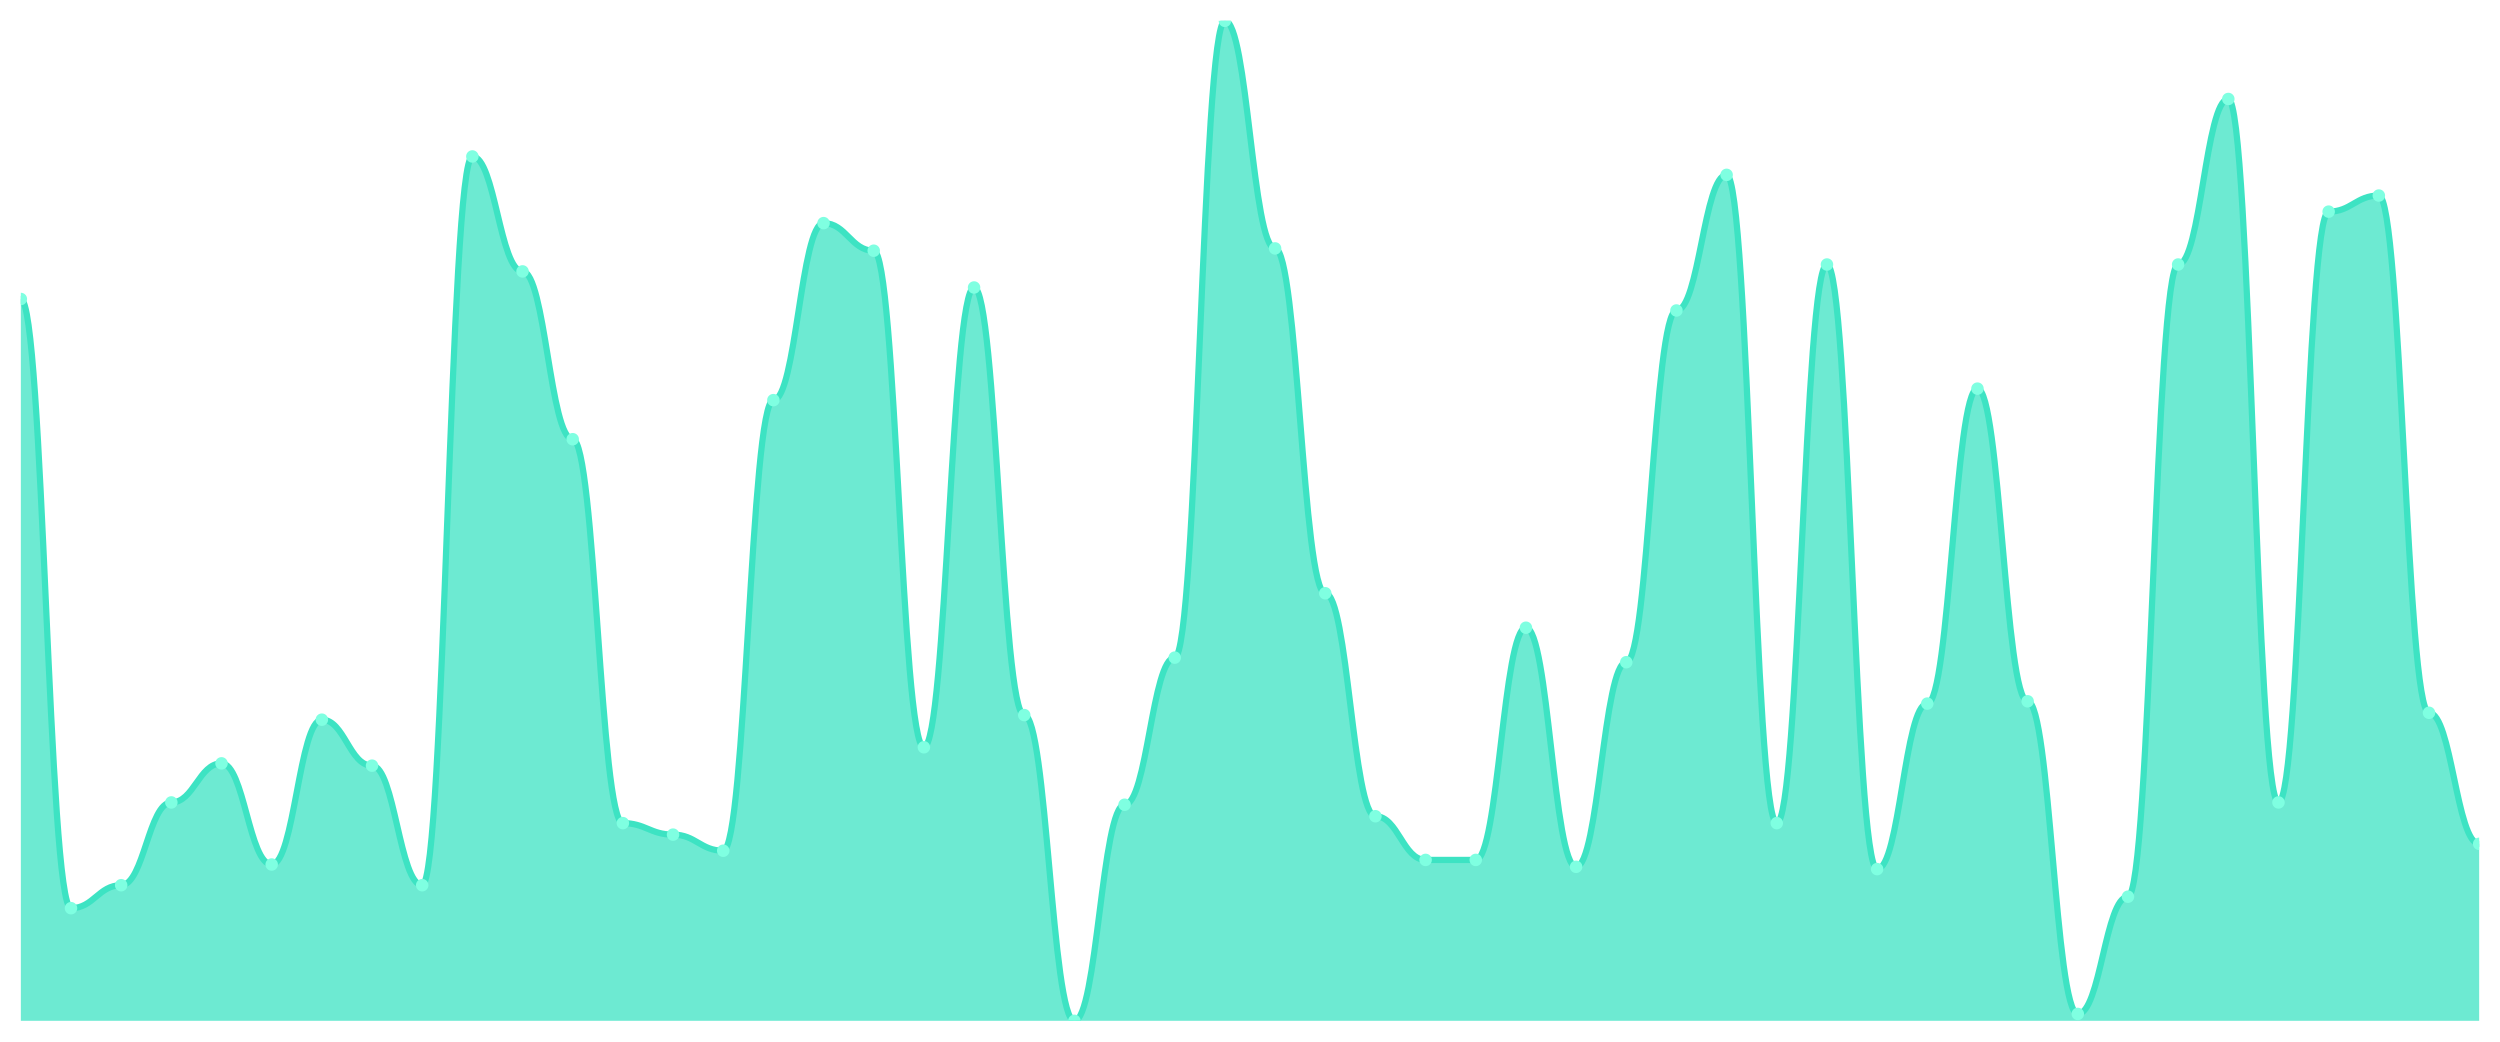
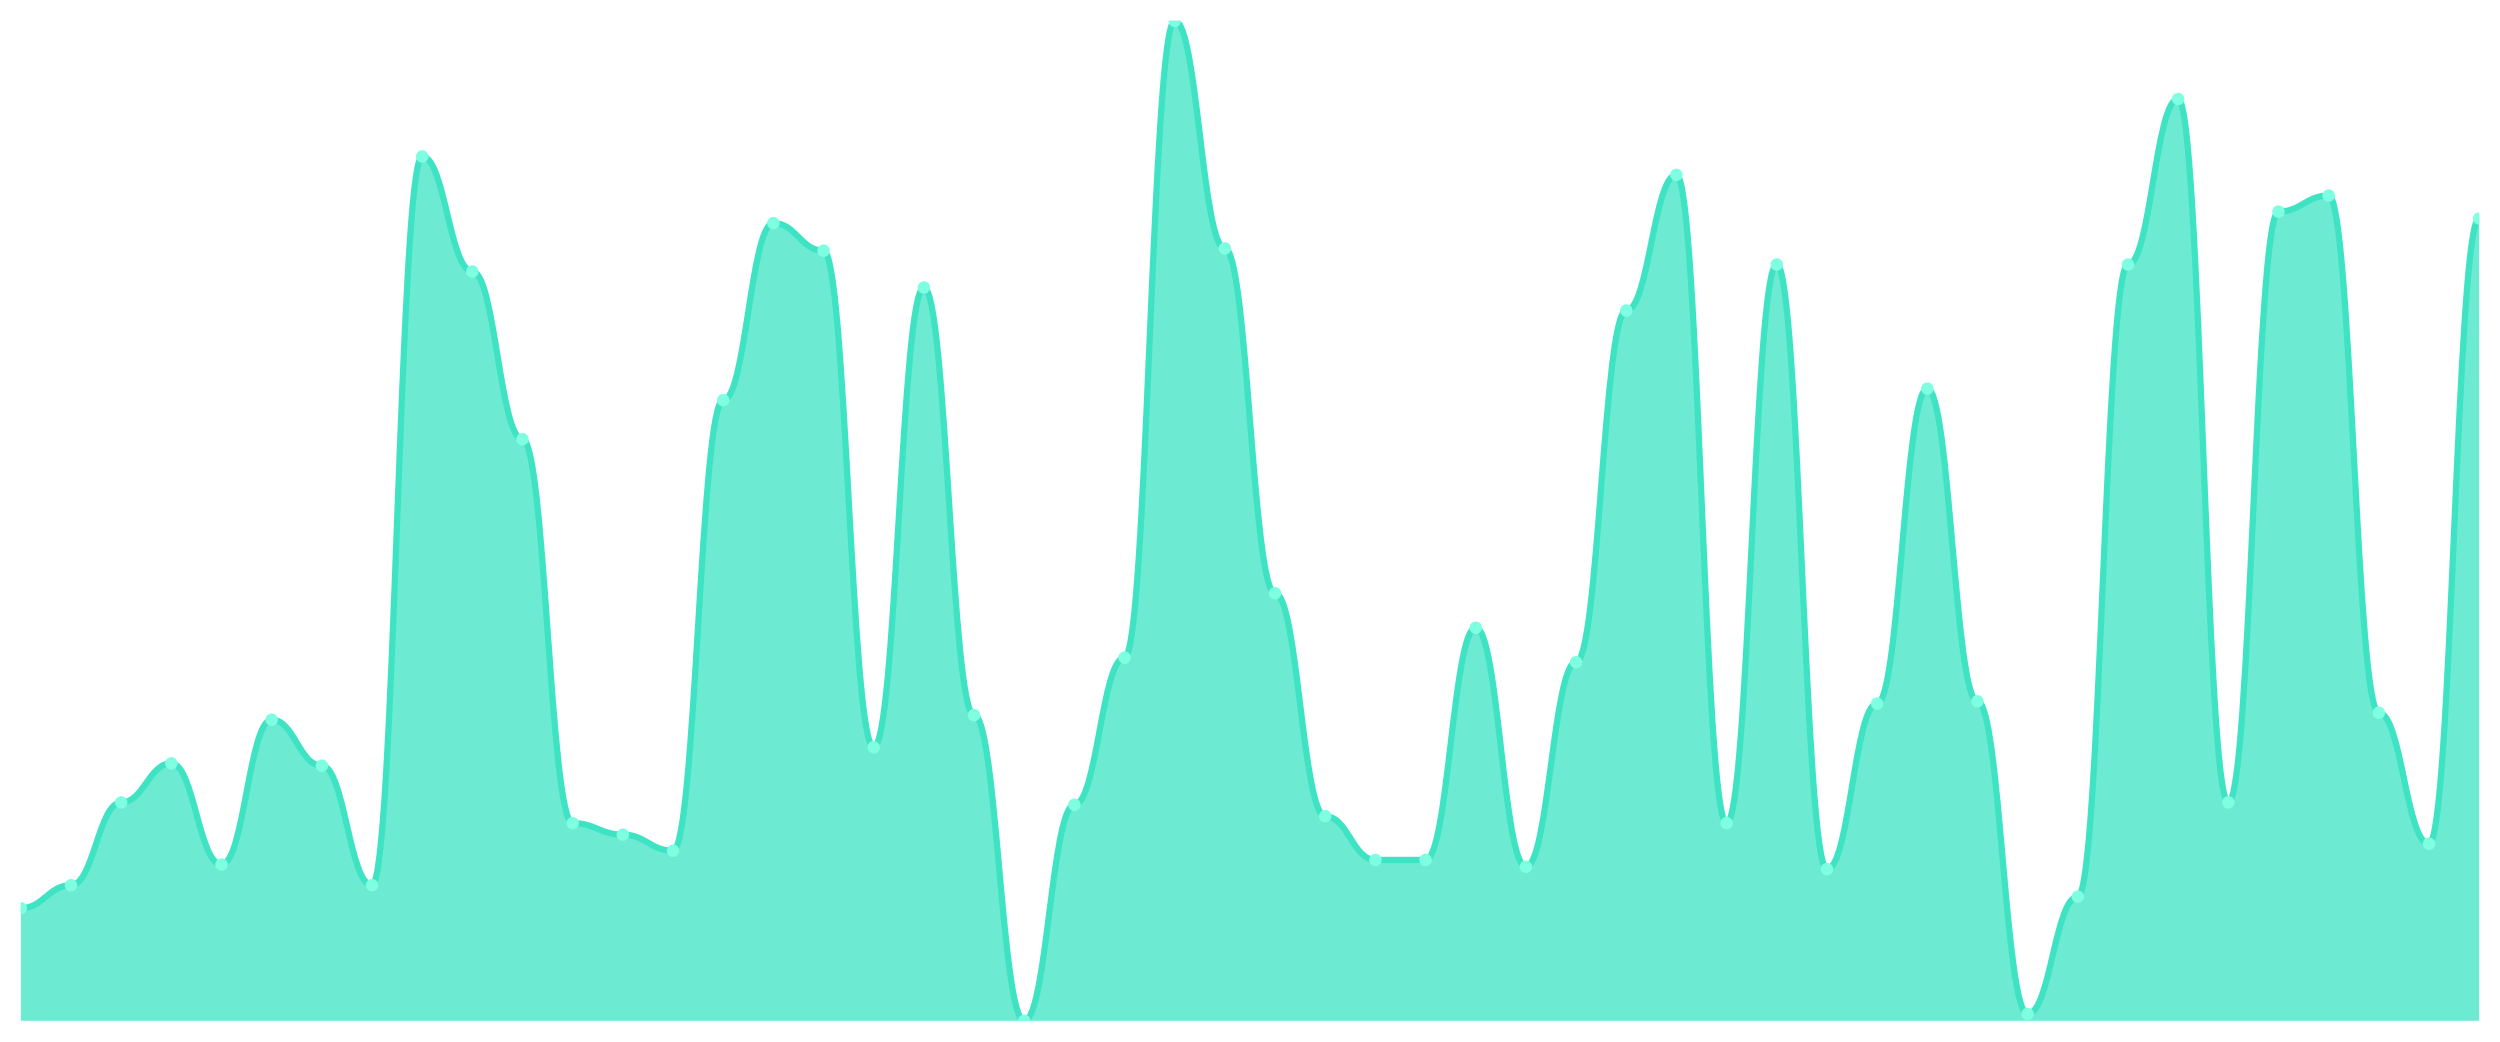
<svg xmlns="http://www.w3.org/2000/svg" viewBox="0 0 1200 500" width="1200" height="500">
  <defs>
    <clipPath id="c">
      <rect x="10" y="10" width="1180" height="480" />
    </clipPath>
  </defs>
  <rect width="1200" height="500" fill="none" />
  <g clip-path="url(#c)">
-     <path d="M 10,490 L 10,143.517 C 20.837,143.517 23.245,435.931 34.082,435.931 C 44.918,435.931 47.327,424.897 58.163,424.897 C 69,424.897 71.408,385.172 82.245,385.172 C 93.082,385.172 95.49,366.414 106.327,366.414 C 117.163,366.414 119.571,414.966 130.408,414.966 C 141.245,414.966 143.653,345.448 154.49,345.448 C 165.327,345.448 167.735,367.517 178.571,367.517 C 189.408,367.517 191.816,424.897 202.653,424.897 C 213.49,424.897 215.898,75.103 226.735,75.103 C 237.571,75.103 239.98,130.276 250.816,130.276 C 261.653,130.276 264.061,210.828 274.898,210.828 C 285.735,210.828 288.143,395.103 298.98,395.103 C 309.816,395.103 312.224,400.621 323.061,400.621 C 333.898,400.621 336.306,408.345 347.143,408.345 C 357.98,408.345 360.388,192.069 371.224,192.069 C 382.061,192.069 384.469,107.103 395.306,107.103 C 406.143,107.103 408.551,120.345 419.388,120.345 C 430.224,120.345 432.633,358.69 443.469,358.69 C 454.306,358.69 456.714,138 467.551,138 C 478.388,138 480.796,343.241 491.633,343.241 C 502.469,343.241 504.878,490 515.714,490 C 526.551,490 528.959,386.276 539.796,386.276 C 550.633,386.276 553.041,315.655 563.878,315.655 C 574.714,315.655 577.122,10 587.959,10 C 598.796,10 601.204,119.241 612.041,119.241 C 622.878,119.241 625.286,284.759 636.122,284.759 C 646.959,284.759 649.367,391.793 660.204,391.793 C 671.041,391.793 673.449,412.759 684.286,412.759 C 695.122,412.759 697.531,412.759 708.367,412.759 C 719.204,412.759 721.612,301.31 732.449,301.31 C 743.286,301.31 745.694,416.069 756.531,416.069 C 767.367,416.069 769.776,317.862 780.612,317.862 C 791.449,317.862 793.857,149.034 804.694,149.034 C 815.531,149.034 817.939,83.931 828.776,83.931 C 839.612,83.931 842.02,395.103 852.857,395.103 C 863.694,395.103 866.102,126.966 876.939,126.966 C 887.776,126.966 890.184,417.172 901.02,417.172 C 911.857,417.172 914.265,337.724 925.102,337.724 C 935.939,337.724 938.347,186.552 949.184,186.552 C 960.02,186.552 962.429,336.621 973.265,336.621 C 984.102,336.621 986.51,486.69 997.347,486.69 C 1008.184,486.69 1010.592,430.414 1021.429,430.414 C 1032.265,430.414 1034.673,126.966 1045.51,126.966 C 1056.347,126.966 1058.755,47.517 1069.592,47.517 C 1080.429,47.517 1082.837,385.172 1093.673,385.172 C 1104.51,385.172 1106.918,101.586 1117.755,101.586 C 1128.592,101.586 1131,93.862 1141.837,93.862 C 1152.673,93.862 1155.082,342.138 1165.918,342.138 C 1176.755,342.138 1179.163,405.034 1190,405.034 L 1190,490 Z" fill="rgba(61,227,195,0.75)" />
-     <path d="M 10,143.517 C 20.837,143.517 23.245,435.931 34.082,435.931 C 44.918,435.931 47.327,424.897 58.163,424.897 C 69,424.897 71.408,385.172 82.245,385.172 C 93.082,385.172 95.49,366.414 106.327,366.414 C 117.163,366.414 119.571,414.966 130.408,414.966 C 141.245,414.966 143.653,345.448 154.49,345.448 C 165.327,345.448 167.735,367.517 178.571,367.517 C 189.408,367.517 191.816,424.897 202.653,424.897 C 213.49,424.897 215.898,75.103 226.735,75.103 C 237.571,75.103 239.98,130.276 250.816,130.276 C 261.653,130.276 264.061,210.828 274.898,210.828 C 285.735,210.828 288.143,395.103 298.98,395.103 C 309.816,395.103 312.224,400.621 323.061,400.621 C 333.898,400.621 336.306,408.345 347.143,408.345 C 357.98,408.345 360.388,192.069 371.224,192.069 C 382.061,192.069 384.469,107.103 395.306,107.103 C 406.143,107.103 408.551,120.345 419.388,120.345 C 430.224,120.345 432.633,358.69 443.469,358.69 C 454.306,358.69 456.714,138 467.551,138 C 478.388,138 480.796,343.241 491.633,343.241 C 502.469,343.241 504.878,490 515.714,490 C 526.551,490 528.959,386.276 539.796,386.276 C 550.633,386.276 553.041,315.655 563.878,315.655 C 574.714,315.655 577.122,10 587.959,10 C 598.796,10 601.204,119.241 612.041,119.241 C 622.878,119.241 625.286,284.759 636.122,284.759 C 646.959,284.759 649.367,391.793 660.204,391.793 C 671.041,391.793 673.449,412.759 684.286,412.759 C 695.122,412.759 697.531,412.759 708.367,412.759 C 719.204,412.759 721.612,301.31 732.449,301.31 C 743.286,301.31 745.694,416.069 756.531,416.069 C 767.367,416.069 769.776,317.862 780.612,317.862 C 791.449,317.862 793.857,149.034 804.694,149.034 C 815.531,149.034 817.939,83.931 828.776,83.931 C 839.612,83.931 842.02,395.103 852.857,395.103 C 863.694,395.103 866.102,126.966 876.939,126.966 C 887.776,126.966 890.184,417.172 901.02,417.172 C 911.857,417.172 914.265,337.724 925.102,337.724 C 935.939,337.724 938.347,186.552 949.184,186.552 C 960.02,186.552 962.429,336.621 973.265,336.621 C 984.102,336.621 986.51,486.69 997.347,486.69 C 1008.184,486.69 1010.592,430.414 1021.429,430.414 C 1032.265,430.414 1034.673,126.966 1045.51,126.966 C 1056.347,126.966 1058.755,47.517 1069.592,47.517 C 1080.429,47.517 1082.837,385.172 1093.673,385.172 C 1104.51,385.172 1106.918,101.586 1117.755,101.586 C 1128.592,101.586 1131,93.862 1141.837,93.862 C 1152.673,93.862 1155.082,342.138 1165.918,342.138 C 1176.755,342.138 1179.163,405.034 1190,405.034" fill="none" stroke="#3de3c3" stroke-width="3" stroke-linecap="round" stroke-linejoin="round" />
-     <circle cx="10" cy="143.517" r="3" fill="#7fffe1" />
-     <circle cx="34.082" cy="435.931" r="3" fill="#7fffe1" />
-     <circle cx="58.163" cy="424.897" r="3" fill="#7fffe1" />
-     <circle cx="82.245" cy="385.172" r="3" fill="#7fffe1" />
-     <circle cx="106.327" cy="366.414" r="3" fill="#7fffe1" />
-     <circle cx="130.408" cy="414.966" r="3" fill="#7fffe1" />
-     <circle cx="154.49" cy="345.448" r="3" fill="#7fffe1" />
-     <circle cx="178.571" cy="367.517" r="3" fill="#7fffe1" />
-     <circle cx="202.653" cy="424.897" r="3" fill="#7fffe1" />
-     <circle cx="226.735" cy="75.103" r="3" fill="#7fffe1" />
-     <circle cx="250.816" cy="130.276" r="3" fill="#7fffe1" />
-     <circle cx="274.898" cy="210.828" r="3" fill="#7fffe1" />
-     <circle cx="298.98" cy="395.103" r="3" fill="#7fffe1" />
-     <circle cx="323.061" cy="400.621" r="3" fill="#7fffe1" />
-     <circle cx="347.143" cy="408.345" r="3" fill="#7fffe1" />
-     <circle cx="371.224" cy="192.069" r="3" fill="#7fffe1" />
-     <circle cx="395.306" cy="107.103" r="3" fill="#7fffe1" />
-     <circle cx="419.388" cy="120.345" r="3" fill="#7fffe1" />
-     <circle cx="443.469" cy="358.69" r="3" fill="#7fffe1" />
-     <circle cx="467.551" cy="138" r="3" fill="#7fffe1" />
-     <circle cx="491.633" cy="343.241" r="3" fill="#7fffe1" />
-     <circle cx="515.714" cy="490" r="3" fill="#7fffe1" />
-     <circle cx="539.796" cy="386.276" r="3" fill="#7fffe1" />
-     <circle cx="563.878" cy="315.655" r="3" fill="#7fffe1" />
-     <circle cx="587.959" cy="10" r="3" fill="#7fffe1" />
-     <circle cx="612.041" cy="119.241" r="3" fill="#7fffe1" />
-     <circle cx="636.122" cy="284.759" r="3" fill="#7fffe1" />
-     <circle cx="660.204" cy="391.793" r="3" fill="#7fffe1" />
+     <path d="M 10,490 L 10,435.931 C 20.837,435.931 23.245,424.897 34.082,424.897 C 44.918,424.897 47.327,385.172 58.163,385.172 C 69,385.172 71.408,366.414 82.245,366.414 C 93.082,366.414 95.49,414.966 106.327,414.966 C 117.163,414.966 119.571,345.448 130.408,345.448 C 141.245,345.448 143.653,367.517 154.49,367.517 C 165.327,367.517 167.735,424.897 178.571,424.897 C 189.408,424.897 191.816,75.103 202.653,75.103 C 213.49,75.103 215.898,130.276 226.735,130.276 C 237.571,130.276 239.98,210.828 250.816,210.828 C 261.653,210.828 264.061,395.103 274.898,395.103 C 285.735,395.103 288.143,400.621 298.98,400.621 C 309.816,400.621 312.224,408.345 323.061,408.345 C 333.898,408.345 336.306,192.069 347.143,192.069 C 357.98,192.069 360.388,107.103 371.224,107.103 C 382.061,107.103 384.469,120.345 395.306,120.345 C 406.143,120.345 408.551,358.69 419.388,358.69 C 430.224,358.69 432.633,138 443.469,138 C 454.306,138 456.714,343.241 467.551,343.241 C 478.388,343.241 480.796,490 491.633,490 C 502.469,490 504.878,386.276 515.714,386.276 C 526.551,386.276 528.959,315.655 539.796,315.655 C 550.633,315.655 553.041,10 563.878,10 C 574.714,10 577.122,119.241 587.959,119.241 C 598.796,119.241 601.204,284.759 612.041,284.759 C 622.878,284.759 625.286,391.793 636.122,391.793 C 646.959,391.793 649.367,412.759 660.204,412.759 C 671.041,412.759 673.449,412.759 684.286,412.759 C 695.122,412.759 697.531,301.31 708.367,301.31 C 719.204,301.31 721.612,416.069 732.449,416.069 C 743.286,416.069 745.694,317.862 756.531,317.862 C 767.367,317.862 769.776,149.034 780.612,149.034 C 791.449,149.034 793.857,83.931 804.694,83.931 C 815.531,83.931 817.939,395.103 828.776,395.103 C 839.612,395.103 842.02,126.966 852.857,126.966 C 863.694,126.966 866.102,417.172 876.939,417.172 C 887.776,417.172 890.184,337.724 901.02,337.724 C 911.857,337.724 914.265,186.552 925.102,186.552 C 935.939,186.552 938.347,336.621 949.184,336.621 C 960.02,336.621 962.429,486.69 973.265,486.69 C 984.102,486.69 986.51,430.414 997.347,430.414 C 1008.184,430.414 1010.592,126.966 1021.429,126.966 C 1032.265,126.966 1034.673,47.517 1045.51,47.517 C 1056.347,47.517 1058.755,385.172 1069.592,385.172 C 1080.429,385.172 1082.837,101.586 1093.673,101.586 C 1104.51,101.586 1106.918,93.862 1117.755,93.862 C 1128.592,93.862 1131,342.138 1141.837,342.138 C 1152.673,342.138 1155.082,405.034 1165.918,405.034 C 1176.755,405.034 1179.163,104.897 1190,104.897 L 1190,490 Z" fill="rgba(61,227,195,0.75)" />
+     <path d="M 10,435.931 C 20.837,435.931 23.245,424.897 34.082,424.897 C 44.918,424.897 47.327,385.172 58.163,385.172 C 69,385.172 71.408,366.414 82.245,366.414 C 93.082,366.414 95.49,414.966 106.327,414.966 C 117.163,414.966 119.571,345.448 130.408,345.448 C 141.245,345.448 143.653,367.517 154.49,367.517 C 165.327,367.517 167.735,424.897 178.571,424.897 C 189.408,424.897 191.816,75.103 202.653,75.103 C 213.49,75.103 215.898,130.276 226.735,130.276 C 237.571,130.276 239.98,210.828 250.816,210.828 C 261.653,210.828 264.061,395.103 274.898,395.103 C 285.735,395.103 288.143,400.621 298.98,400.621 C 309.816,400.621 312.224,408.345 323.061,408.345 C 333.898,408.345 336.306,192.069 347.143,192.069 C 357.98,192.069 360.388,107.103 371.224,107.103 C 382.061,107.103 384.469,120.345 395.306,120.345 C 406.143,120.345 408.551,358.69 419.388,358.69 C 430.224,358.69 432.633,138 443.469,138 C 454.306,138 456.714,343.241 467.551,343.241 C 478.388,343.241 480.796,490 491.633,490 C 502.469,490 504.878,386.276 515.714,386.276 C 526.551,386.276 528.959,315.655 539.796,315.655 C 550.633,315.655 553.041,10 563.878,10 C 574.714,10 577.122,119.241 587.959,119.241 C 598.796,119.241 601.204,284.759 612.041,284.759 C 622.878,284.759 625.286,391.793 636.122,391.793 C 646.959,391.793 649.367,412.759 660.204,412.759 C 671.041,412.759 673.449,412.759 684.286,412.759 C 695.122,412.759 697.531,301.31 708.367,301.31 C 719.204,301.31 721.612,416.069 732.449,416.069 C 743.286,416.069 745.694,317.862 756.531,317.862 C 767.367,317.862 769.776,149.034 780.612,149.034 C 791.449,149.034 793.857,83.931 804.694,83.931 C 815.531,83.931 817.939,395.103 828.776,395.103 C 839.612,395.103 842.02,126.966 852.857,126.966 C 863.694,126.966 866.102,417.172 876.939,417.172 C 887.776,417.172 890.184,337.724 901.02,337.724 C 911.857,337.724 914.265,186.552 925.102,186.552 C 935.939,186.552 938.347,336.621 949.184,336.621 C 960.02,336.621 962.429,486.69 973.265,486.69 C 984.102,486.69 986.51,430.414 997.347,430.414 C 1008.184,430.414 1010.592,126.966 1021.429,126.966 C 1032.265,126.966 1034.673,47.517 1045.51,47.517 C 1056.347,47.517 1058.755,385.172 1069.592,385.172 C 1080.429,385.172 1082.837,101.586 1093.673,101.586 C 1104.51,101.586 1106.918,93.862 1117.755,93.862 C 1128.592,93.862 1131,342.138 1141.837,342.138 C 1152.673,342.138 1155.082,405.034 1165.918,405.034 C 1176.755,405.034 1179.163,104.897 1190,104.897" fill="none" stroke="#3de3c3" stroke-width="3" stroke-linecap="round" stroke-linejoin="round" />
+     <circle cx="10" cy="435.931" r="3" fill="#7fffe1" />
+     <circle cx="34.082" cy="424.897" r="3" fill="#7fffe1" />
+     <circle cx="58.163" cy="385.172" r="3" fill="#7fffe1" />
+     <circle cx="82.245" cy="366.414" r="3" fill="#7fffe1" />
+     <circle cx="106.327" cy="414.966" r="3" fill="#7fffe1" />
+     <circle cx="130.408" cy="345.448" r="3" fill="#7fffe1" />
+     <circle cx="154.49" cy="367.517" r="3" fill="#7fffe1" />
+     <circle cx="178.571" cy="424.897" r="3" fill="#7fffe1" />
+     <circle cx="202.653" cy="75.103" r="3" fill="#7fffe1" />
+     <circle cx="226.735" cy="130.276" r="3" fill="#7fffe1" />
+     <circle cx="250.816" cy="210.828" r="3" fill="#7fffe1" />
+     <circle cx="274.898" cy="395.103" r="3" fill="#7fffe1" />
+     <circle cx="298.98" cy="400.621" r="3" fill="#7fffe1" />
+     <circle cx="323.061" cy="408.345" r="3" fill="#7fffe1" />
+     <circle cx="347.143" cy="192.069" r="3" fill="#7fffe1" />
+     <circle cx="371.224" cy="107.103" r="3" fill="#7fffe1" />
+     <circle cx="395.306" cy="120.345" r="3" fill="#7fffe1" />
+     <circle cx="419.388" cy="358.69" r="3" fill="#7fffe1" />
+     <circle cx="443.469" cy="138" r="3" fill="#7fffe1" />
+     <circle cx="467.551" cy="343.241" r="3" fill="#7fffe1" />
+     <circle cx="491.633" cy="490" r="3" fill="#7fffe1" />
+     <circle cx="515.714" cy="386.276" r="3" fill="#7fffe1" />
+     <circle cx="539.796" cy="315.655" r="3" fill="#7fffe1" />
+     <circle cx="563.878" cy="10" r="3" fill="#7fffe1" />
+     <circle cx="587.959" cy="119.241" r="3" fill="#7fffe1" />
+     <circle cx="612.041" cy="284.759" r="3" fill="#7fffe1" />
+     <circle cx="636.122" cy="391.793" r="3" fill="#7fffe1" />
+     <circle cx="660.204" cy="412.759" r="3" fill="#7fffe1" />
    <circle cx="684.286" cy="412.759" r="3" fill="#7fffe1" />
-     <circle cx="708.367" cy="412.759" r="3" fill="#7fffe1" />
-     <circle cx="732.449" cy="301.31" r="3" fill="#7fffe1" />
-     <circle cx="756.531" cy="416.069" r="3" fill="#7fffe1" />
-     <circle cx="780.612" cy="317.862" r="3" fill="#7fffe1" />
-     <circle cx="804.694" cy="149.034" r="3" fill="#7fffe1" />
-     <circle cx="828.776" cy="83.931" r="3" fill="#7fffe1" />
-     <circle cx="852.857" cy="395.103" r="3" fill="#7fffe1" />
-     <circle cx="876.939" cy="126.966" r="3" fill="#7fffe1" />
-     <circle cx="901.02" cy="417.172" r="3" fill="#7fffe1" />
-     <circle cx="925.102" cy="337.724" r="3" fill="#7fffe1" />
-     <circle cx="949.184" cy="186.552" r="3" fill="#7fffe1" />
-     <circle cx="973.265" cy="336.621" r="3" fill="#7fffe1" />
-     <circle cx="997.347" cy="486.69" r="3" fill="#7fffe1" />
-     <circle cx="1021.429" cy="430.414" r="3" fill="#7fffe1" />
-     <circle cx="1045.51" cy="126.966" r="3" fill="#7fffe1" />
-     <circle cx="1069.592" cy="47.517" r="3" fill="#7fffe1" />
-     <circle cx="1093.673" cy="385.172" r="3" fill="#7fffe1" />
-     <circle cx="1117.755" cy="101.586" r="3" fill="#7fffe1" />
-     <circle cx="1141.837" cy="93.862" r="3" fill="#7fffe1" />
-     <circle cx="1165.918" cy="342.138" r="3" fill="#7fffe1" />
-     <circle cx="1190" cy="405.034" r="3" fill="#7fffe1" />
+     <circle cx="708.367" cy="301.31" r="3" fill="#7fffe1" />
+     <circle cx="732.449" cy="416.069" r="3" fill="#7fffe1" />
+     <circle cx="756.531" cy="317.862" r="3" fill="#7fffe1" />
+     <circle cx="780.612" cy="149.034" r="3" fill="#7fffe1" />
+     <circle cx="804.694" cy="83.931" r="3" fill="#7fffe1" />
+     <circle cx="828.776" cy="395.103" r="3" fill="#7fffe1" />
+     <circle cx="852.857" cy="126.966" r="3" fill="#7fffe1" />
+     <circle cx="876.939" cy="417.172" r="3" fill="#7fffe1" />
+     <circle cx="901.02" cy="337.724" r="3" fill="#7fffe1" />
+     <circle cx="925.102" cy="186.552" r="3" fill="#7fffe1" />
+     <circle cx="949.184" cy="336.621" r="3" fill="#7fffe1" />
+     <circle cx="973.265" cy="486.69" r="3" fill="#7fffe1" />
+     <circle cx="997.347" cy="430.414" r="3" fill="#7fffe1" />
+     <circle cx="1021.429" cy="126.966" r="3" fill="#7fffe1" />
+     <circle cx="1045.51" cy="47.517" r="3" fill="#7fffe1" />
+     <circle cx="1069.592" cy="385.172" r="3" fill="#7fffe1" />
+     <circle cx="1093.673" cy="101.586" r="3" fill="#7fffe1" />
+     <circle cx="1117.755" cy="93.862" r="3" fill="#7fffe1" />
+     <circle cx="1141.837" cy="342.138" r="3" fill="#7fffe1" />
+     <circle cx="1165.918" cy="405.034" r="3" fill="#7fffe1" />
+     <circle cx="1190" cy="104.897" r="3" fill="#7fffe1" />
  </g>
</svg>
